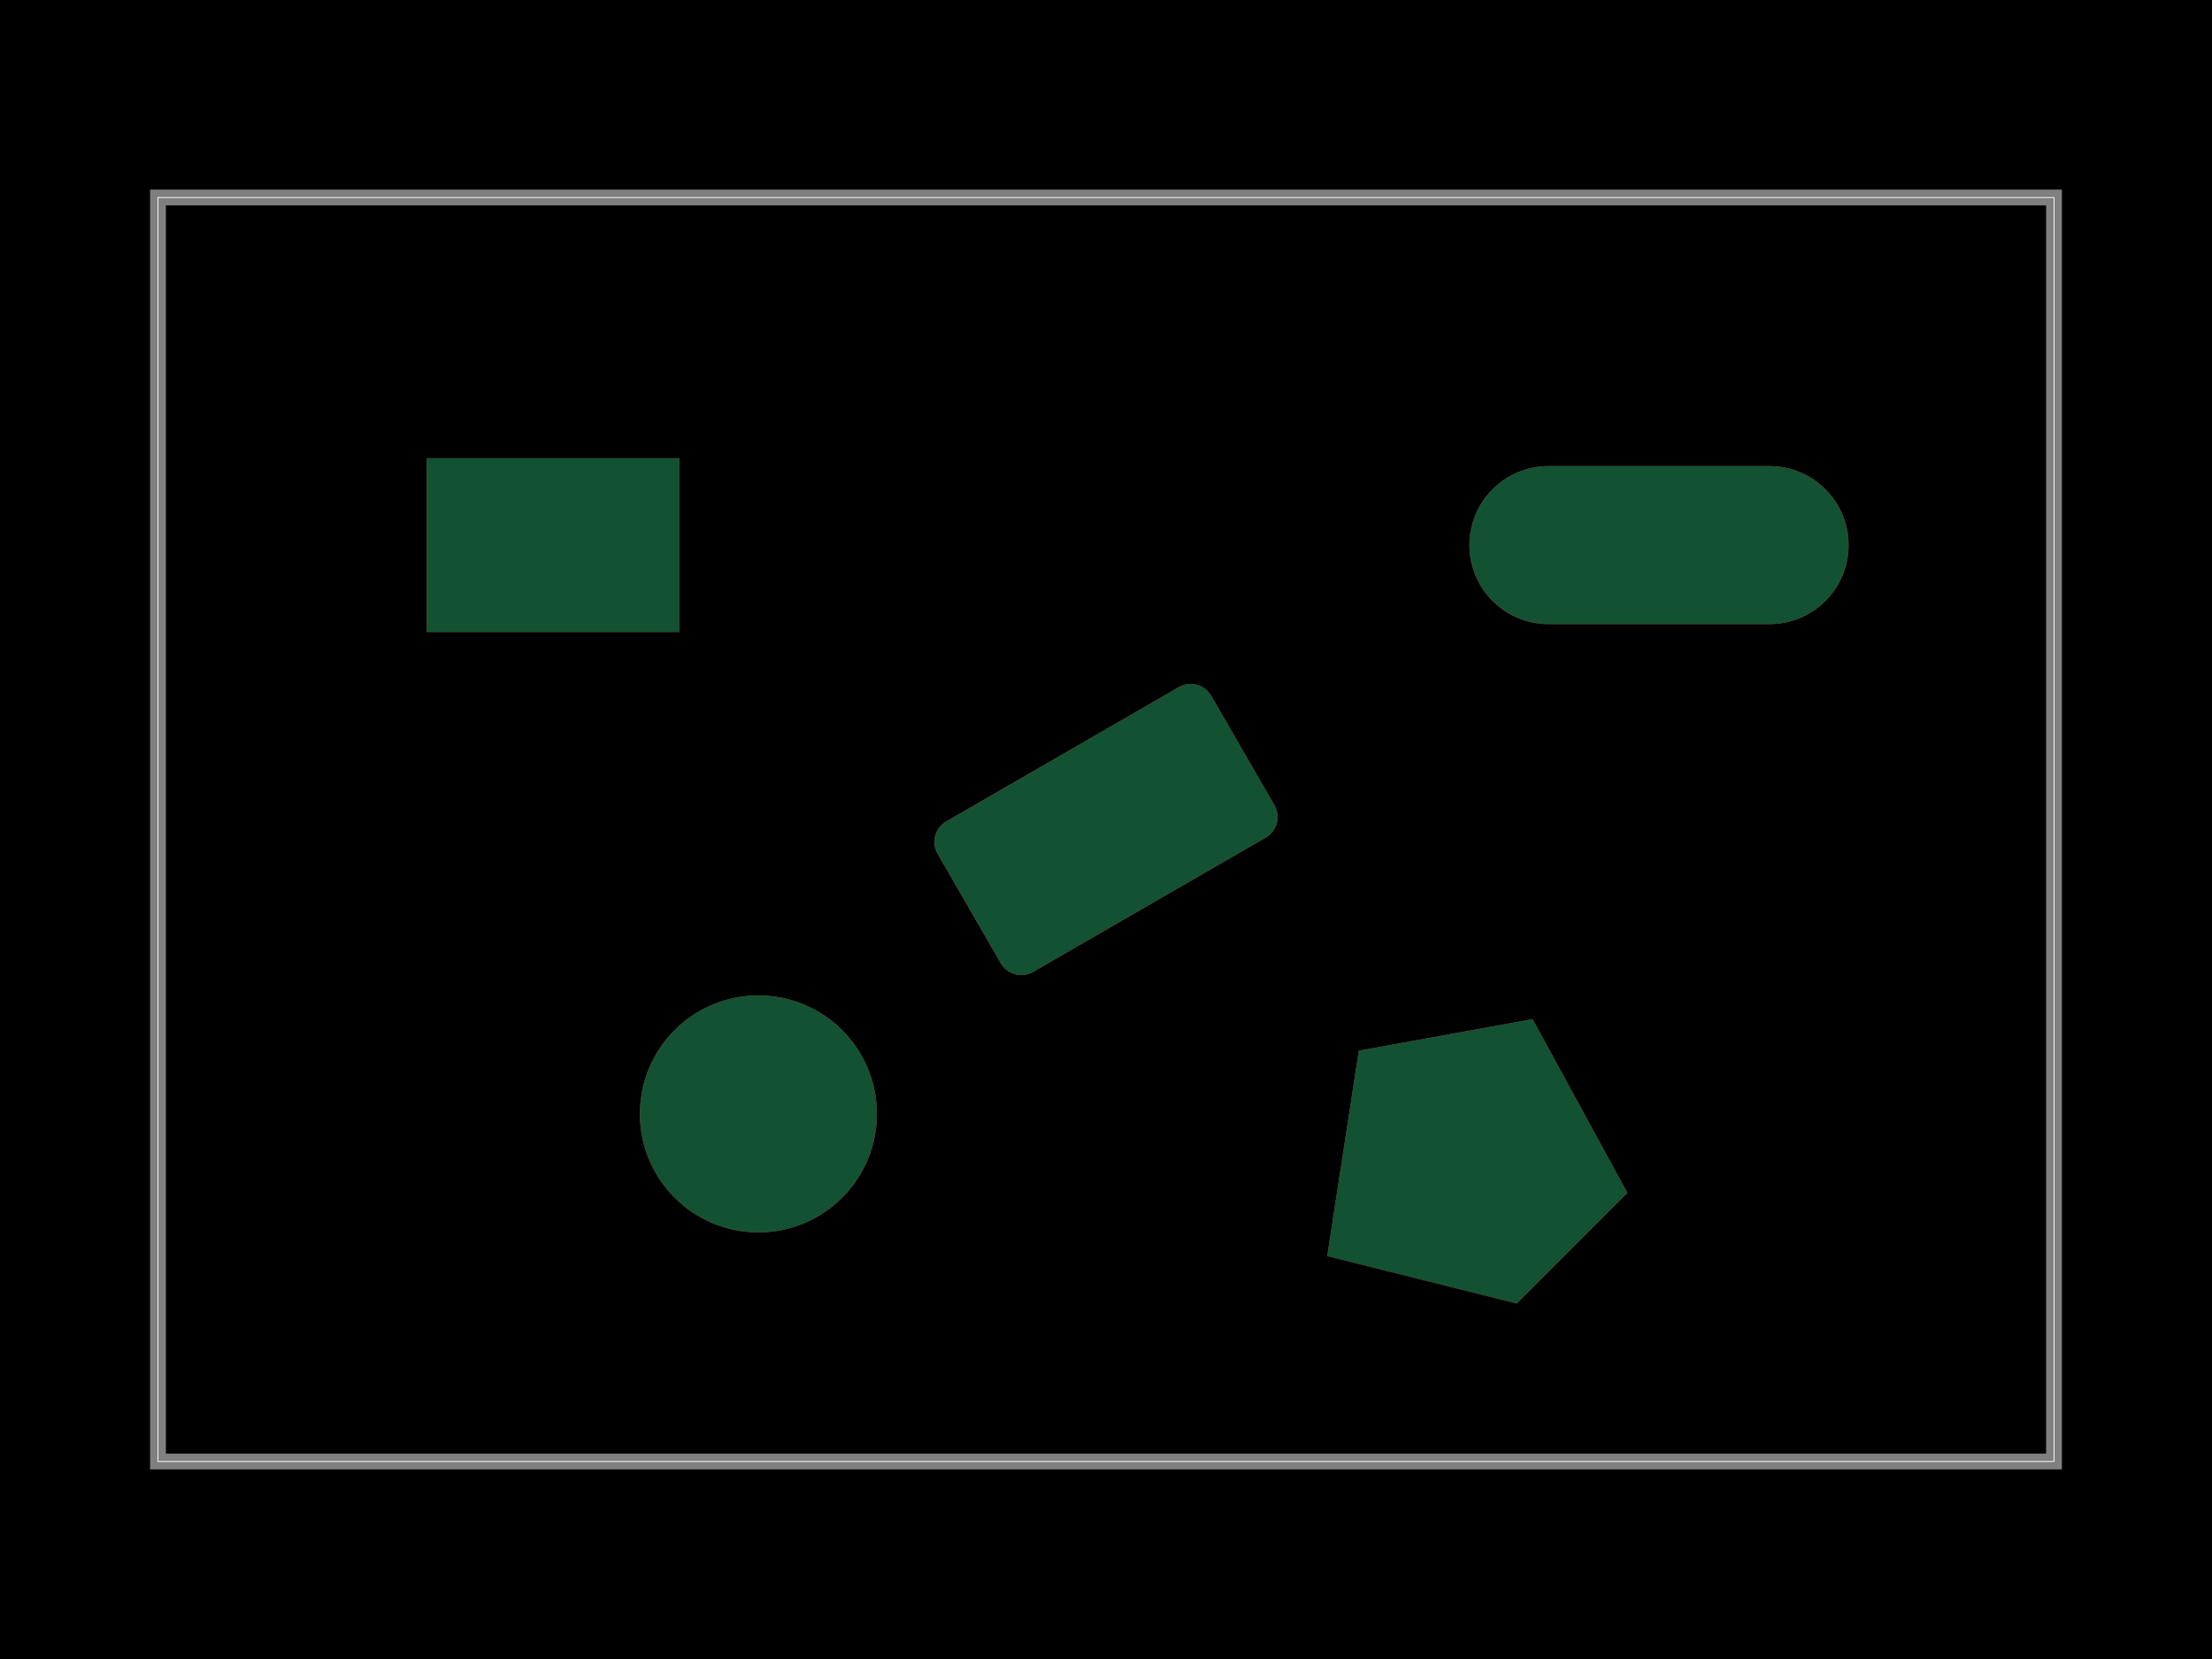
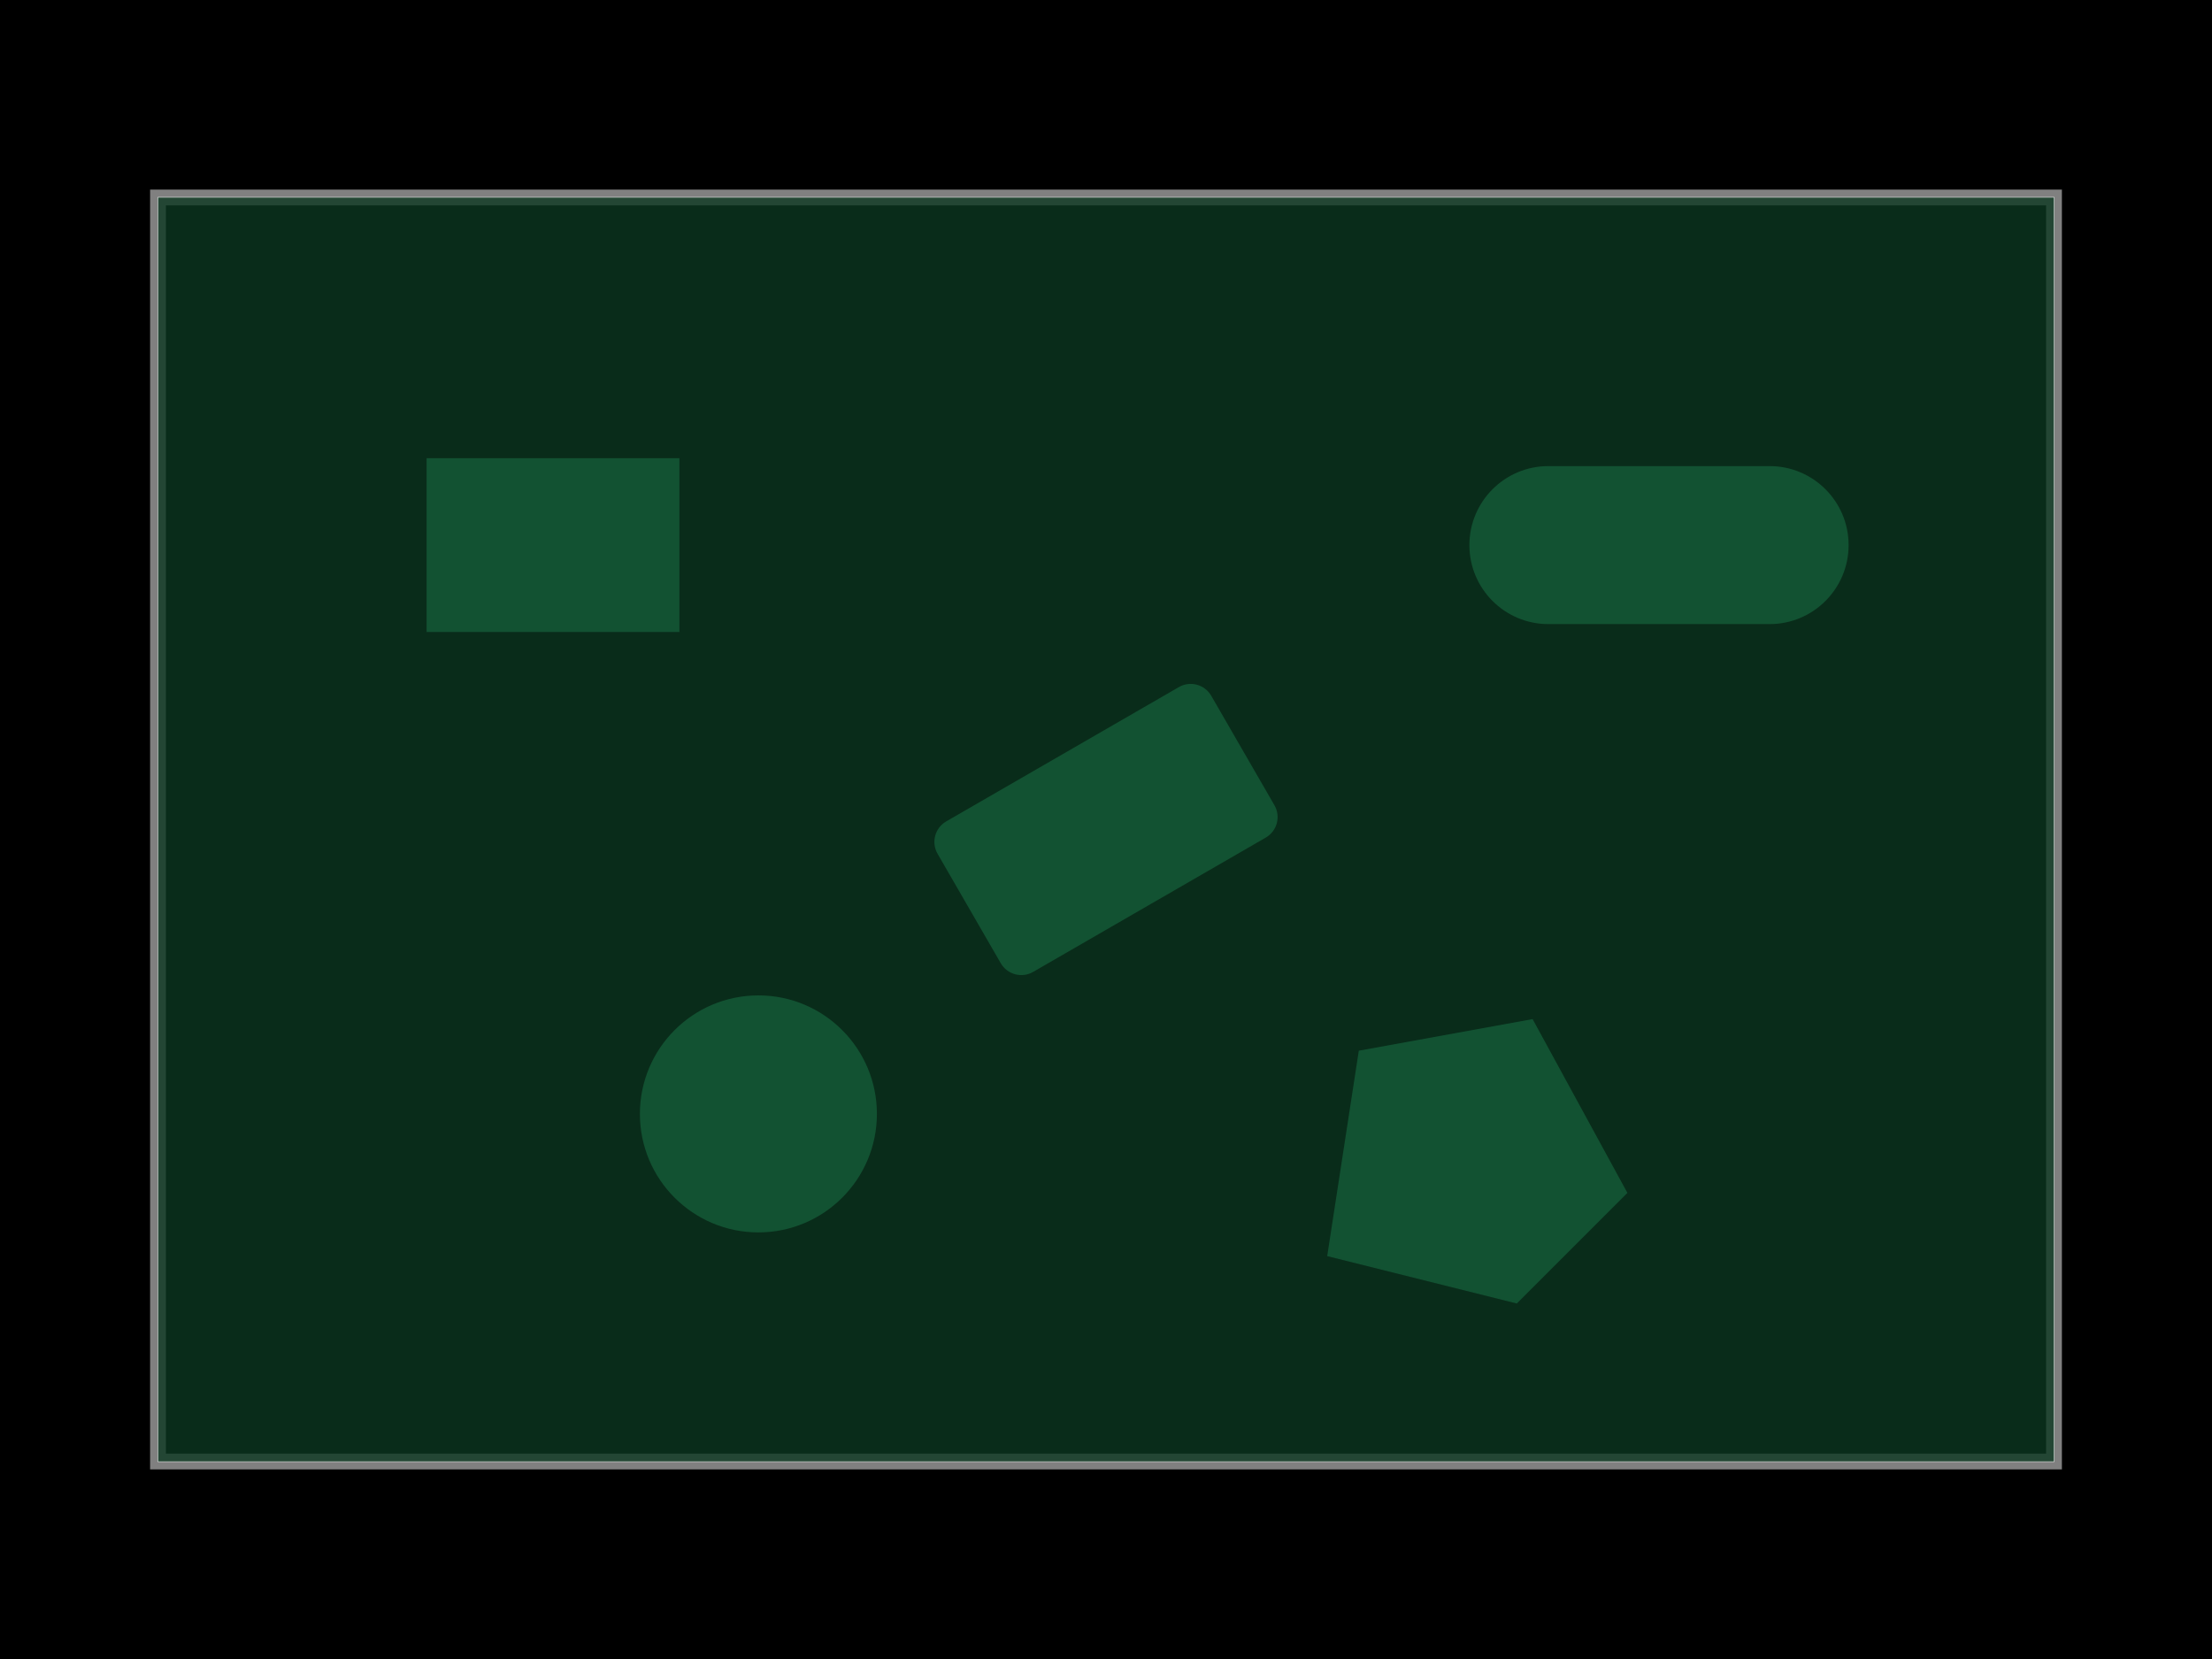
<svg xmlns="http://www.w3.org/2000/svg" width="800" height="600">
  <style />
-   <rect class="boundary" x="0" y="0" fill="#000" width="800" height="600" />
-   <rect class="pcb-boundary" fill="none" stroke="#fff" stroke-width="0.3" x="57.143" y="71.429" width="685.714" height="457.143" />
-   <path class="pcb-board" d="M 57.143 528.571 L 742.857 528.571 L 742.857 71.429 L 57.143 71.429 Z" fill="none" stroke="rgba(255, 255, 255, 0.5)" stroke-width="5.714" />
-   <rect x="154.286" y="165.714" width="91.429" height="62.857" class="pcb-pad" fill="rgb(210, 58, 58)" data-layer="top" />
-   <rect x="154.286" y="165.714" width="91.429" height="62.857" class="pcb-solder-mask" fill="rgb(18, 82, 50)" data-layer="top" />
-   <rect x="-57.143" y="-31.429" width="114.286" height="62.857" transform="translate(400 300) rotate(-30)" rx="8.571" ry="8.571" class="pcb-pad" fill="rgb(210, 58, 58)" data-layer="top" />
-   <rect x="-57.143" y="-31.429" width="114.286" height="62.857" transform="translate(400 300) rotate(-30)" rx="8.571" ry="8.571" class="pcb-solder-mask" fill="rgb(18, 82, 50)" data-layer="top" />
-   <rect x="531.429" y="168.571" width="137.143" height="57.143" rx="28.571" ry="28.571" class="pcb-pad" fill="rgb(210, 58, 58)" data-layer="top" />
-   <rect x="531.429" y="168.571" width="137.143" height="57.143" rx="28.571" ry="28.571" class="pcb-solder-mask" fill="rgb(18, 82, 50)" data-layer="top" />
-   <circle cx="274.286" cy="402.857" r="42.857" class="pcb-pad" fill="rgb(210, 58, 58)" data-layer="top" />
-   <circle cx="274.286" cy="402.857" r="42.857" class="pcb-solder-mask" fill="rgb(18, 82, 50)" data-layer="top" />
-   <polygon points="480,454.286 548.571,471.429 588.571,431.429 554.286,368.571 491.429,380" class="pcb-pad" fill="rgb(210, 58, 58)" data-layer="top" />
-   <polygon points="480,454.286 548.571,471.429 588.571,431.429 554.286,368.571 491.429,380" class="pcb-solder-mask" fill="rgb(18, 82, 50)" data-layer="top" />
+   <rect class="boundary" x="0" y="0" fill="#000" width="800" height="600" data-type="pcb_background" data-pcb-layer="global" />
+   <rect class="pcb-boundary" fill="none" stroke="#fff" stroke-width="0.3" x="57.143" y="71.429" width="685.714" height="457.143" data-type="pcb_boundary" data-pcb-layer="global" />
+   <path class="pcb-board" d="M 57.143 528.571 L 742.857 528.571 L 742.857 71.429 L 57.143 71.429 Z" fill="none" stroke="rgba(255, 255, 255, 0.5)" stroke-width="5.714" data-type="pcb_board" data-pcb-layer="board" />
+   <path class="pcb-board-soldermask" d="M 57.143 528.571 L 742.857 528.571 L 742.857 71.429 L 57.143 71.429 Z" fill="rgb(12, 55, 33)" fill-opacity="0.8" stroke="none" data-type="pcb_soldermask" data-pcb-layer="soldermask-top" />
+   <rect class="pcb-pad-covered" fill="rgb(18, 82, 50)" x="154.286" y="165.714" width="91.429" height="62.857" data-type="pcb_smtpad" data-pcb-layer="top" />
+   <rect class="pcb-pad-covered" fill="rgb(18, 82, 50)" x="-57.143" y="-31.429" width="114.286" height="62.857" transform="translate(400 300) rotate(-30)" data-type="pcb_smtpad" data-pcb-layer="top" rx="8.571" ry="8.571" />
+   <rect class="pcb-pad-covered" fill="rgb(18, 82, 50)" x="531.429" y="168.571" width="137.143" height="57.143" rx="28.571" ry="28.571" data-type="pcb_smtpad" data-pcb-layer="top" />
+   <circle class="pcb-pad-covered" fill="rgb(18, 82, 50)" cx="274.286" cy="402.857" r="42.857" data-type="pcb_smtpad" data-pcb-layer="top" />
+   <polygon class="pcb-pad-covered" fill="rgb(18, 82, 50)" points="480,454.286 548.571,471.429 588.571,431.429 554.286,368.571 491.429,380" data-type="pcb_smtpad" data-pcb-layer="top" />
</svg>
